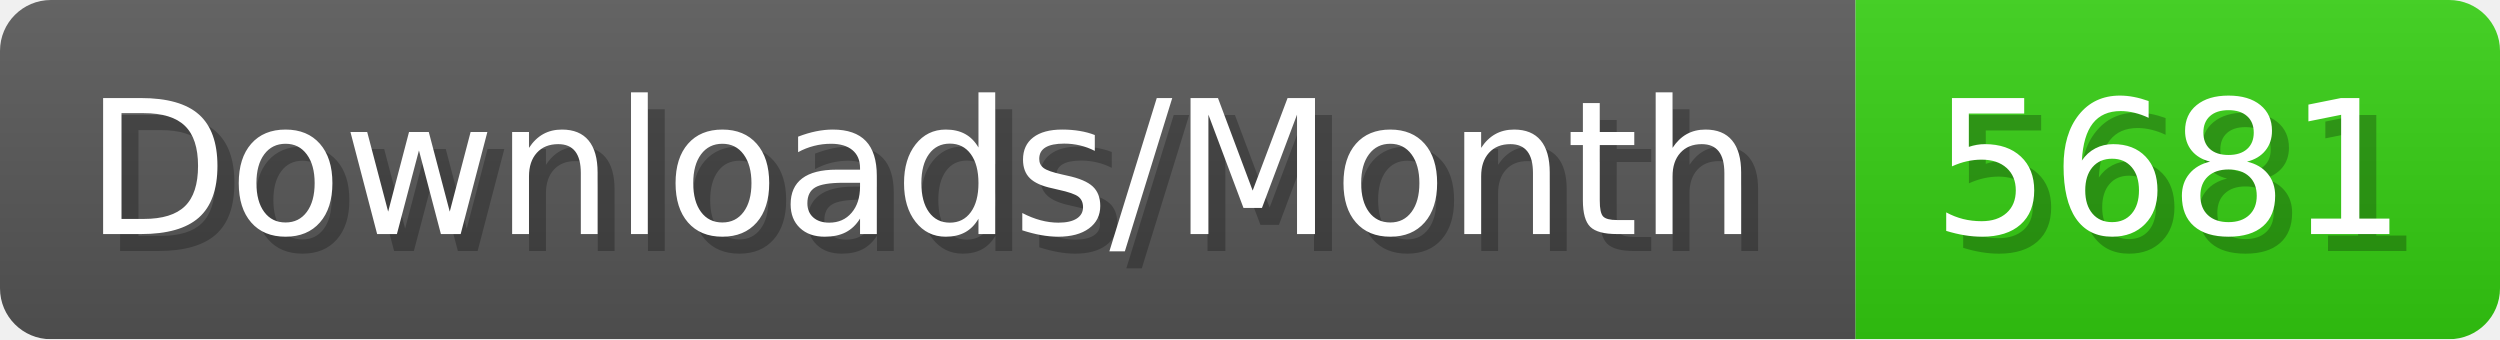
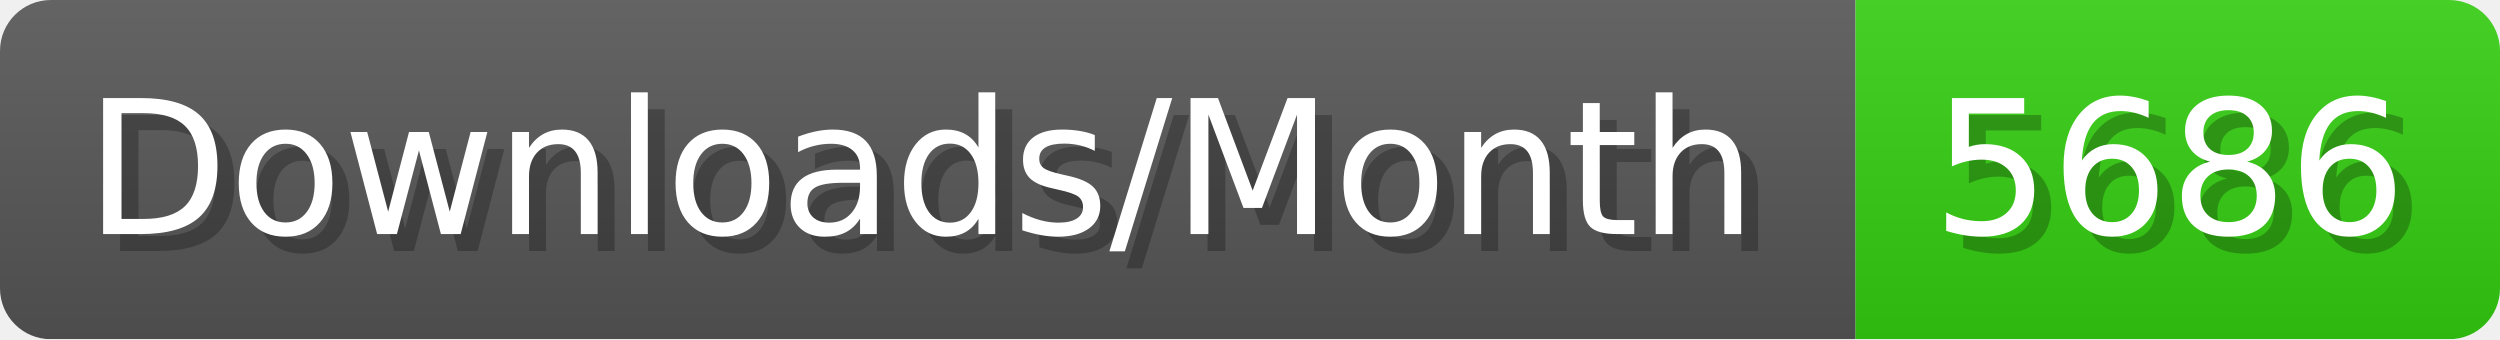
- <svg xmlns="http://www.w3.org/2000/svg" width="147.4" height="20" viewBox="0 0 1474 200" role="img" aria-label="Downloads/Month: 5681">
+ <svg xmlns="http://www.w3.org/2000/svg" width="147.4" height="20" viewBox="0 0 1474 200" role="img" aria-label="Downloads/Month: 5686">
  <linearGradient id="YlXUI" x2="0" y2="100%">
    <stop offset="0" stop-opacity=".1" stop-color="#EEE" />
    <stop offset="1" stop-opacity=".1" />
  </linearGradient>
  <mask id="JHhop">
    <rect width="1474" height="200" rx="30" fill="#FFF" />
  </mask>
  <g mask="url(#JHhop)">
    <rect width="1094" height="200" fill="#555" />
    <rect width="380" height="200" fill="#3C1" x="1094" />
    <rect width="1474" height="200" fill="url(#YlXUI)" />
  </g>
  <g aria-hidden="true" fill="#fff" text-anchor="start" font-family="Verdana,DejaVu Sans,sans-serif" font-size="110">
    <text x="60" y="148" textLength="994" fill="#000" opacity="0.25">Downloads/Month</text>
    <text x="50" y="138" textLength="994">Downloads/Month</text>
-     <text x="1149" y="148" textLength="280" fill="#000" opacity="0.25">5681</text>
-     <text x="1139" y="138" textLength="280">5681</text>
+     <text x="1149" y="148" textLength="280" fill="#000" opacity="0.25">5686</text>
+     <text x="1139" y="138" textLength="280">5686</text>
  </g>
</svg>
